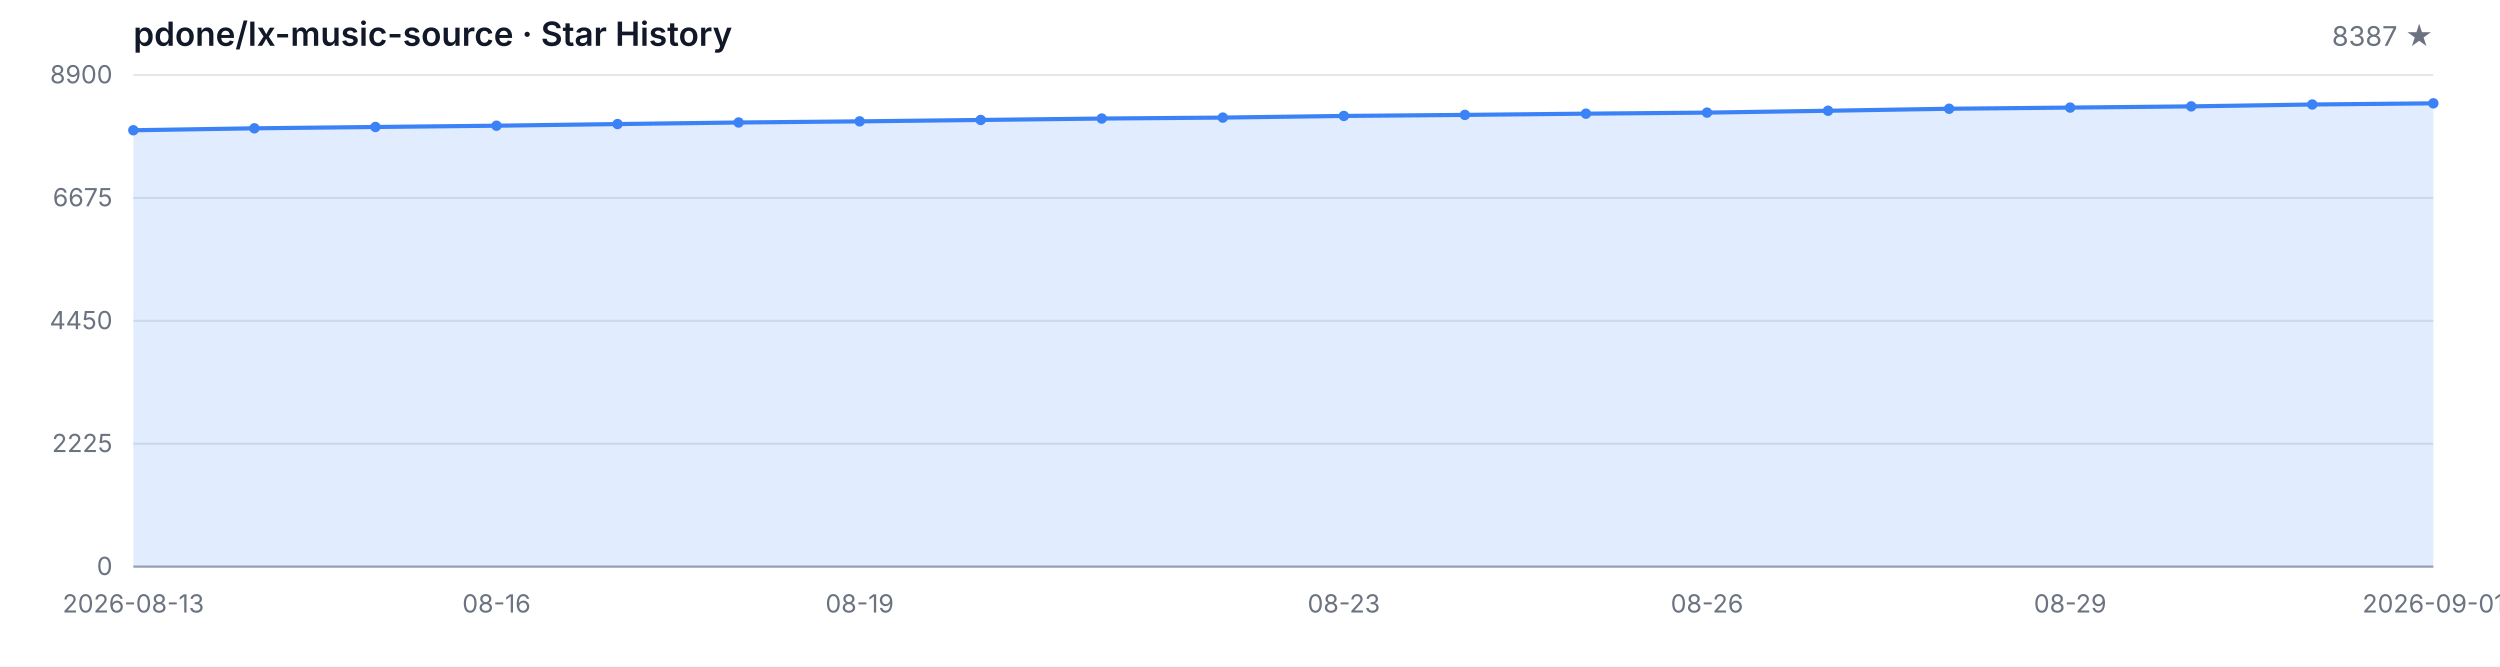
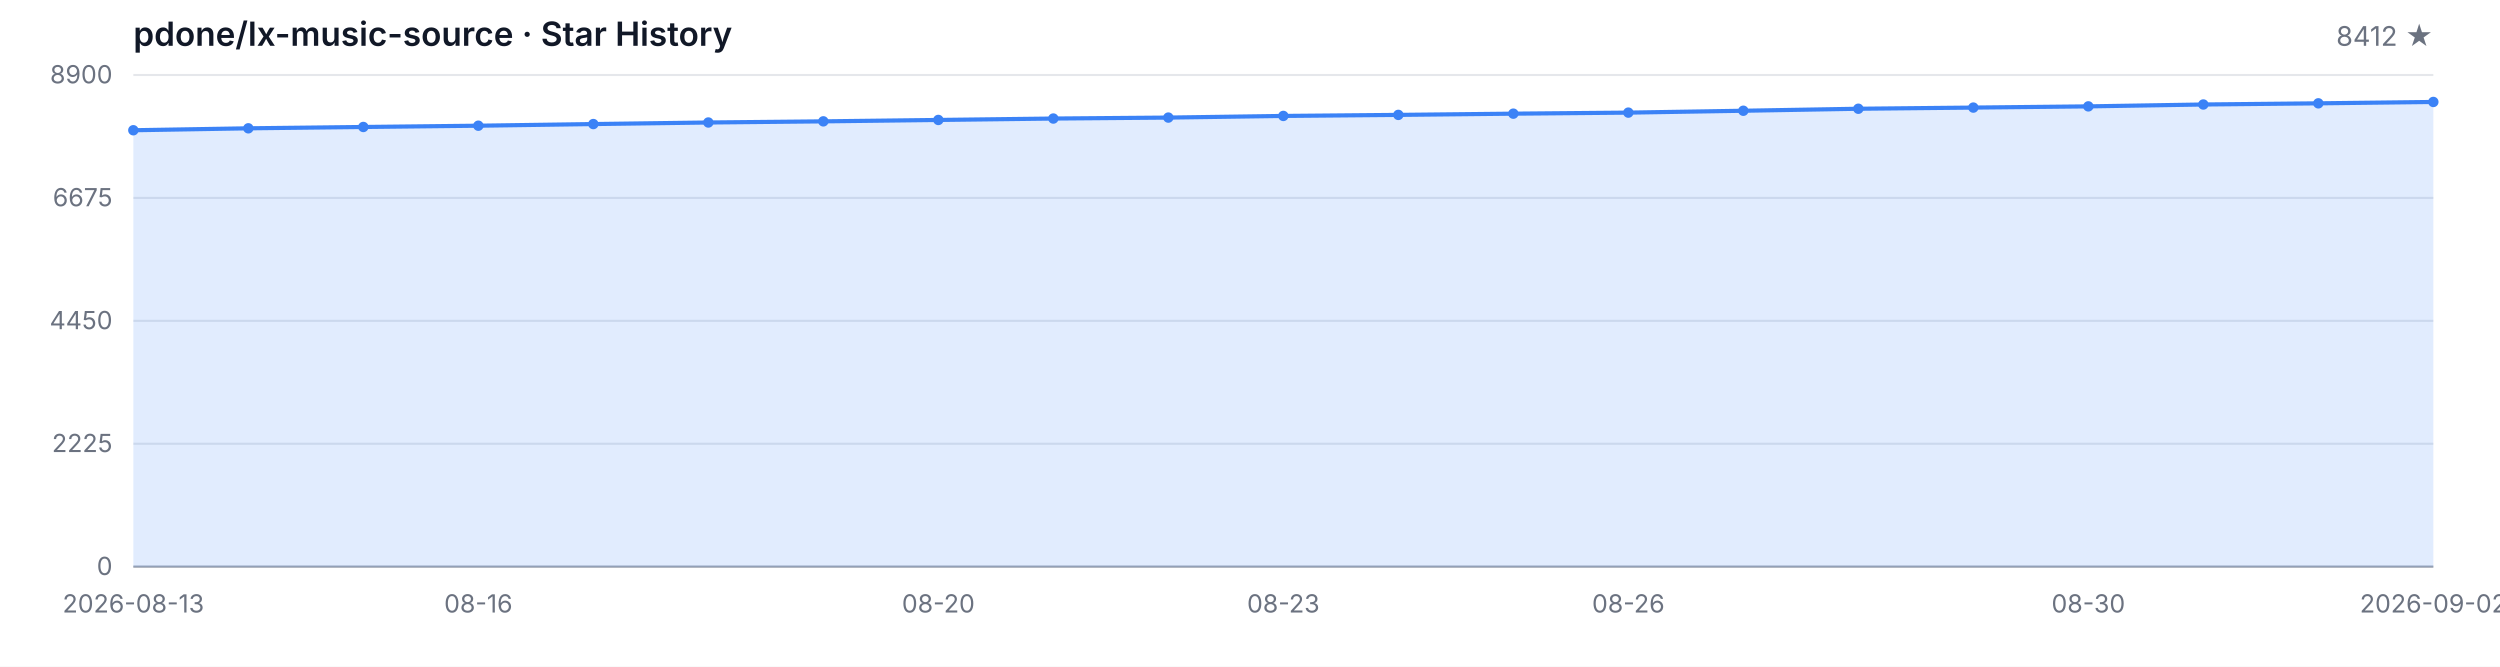
<svg xmlns="http://www.w3.org/2000/svg" width="1200" height="320" viewBox="0 0 1200 320" role="img" aria-label="Star History">
  <style>
  .bg { fill: #ffffff; }
  .grid { stroke: #e5e7eb; stroke-width: 1; }
  .axis { stroke: #9ca3af; stroke-width: 1; }
  .area { fill: rgba(59, 130, 246, 0.15); }
  .line { fill: none; stroke: #3b82f6; stroke-width: 2; stroke-linejoin: round; stroke-linecap: round; }
  .dot { fill: #3b82f6; }
  .tlabel { fill: #6b7280; font-family: -apple-system, BlinkMacSystemFont, 'Segoe UI', sans-serif; font-size: 12px; }
  .title { fill: #111827; font-family: -apple-system, BlinkMacSystemFont, 'Segoe UI', sans-serif; font-size: 16px; font-weight: 600; }
  .subtitle { fill: #6b7280; font-family: -apple-system, BlinkMacSystemFont, 'Segoe UI', sans-serif; font-size: 13px; }
  @media (prefers-color-scheme: dark) {
    .bg { fill: #0d1117; }
    .grid { stroke: #21262d; }
    .axis { stroke: #484f58; }
    .area { fill: rgba(58, 132, 255, 0.18); }
    .line { stroke: #58a6ff; }
    .dot { fill: #58a6ff; }
    .tlabel { fill: #8b949e; }
    .title { fill: #c9d1d9; }
    .subtitle { fill: #8b949e; }
  }
</style>
  <rect class="bg" width="1200" height="320" />
  <text class="title" x="64" y="22">pdone/lx-music-source · Star History</text>
-   <text class="subtitle" x="1168" y="22" text-anchor="end">8387 ★</text>
+   <text class="subtitle" x="1168" y="22" text-anchor="end">8412 ★</text>
  <line class="grid" x1="64" y1="272.00" x2="1168" y2="272.00" />
  <line class="grid" x1="64" y1="213.00" x2="1168" y2="213.00" />
  <line class="grid" x1="64" y1="154.00" x2="1168" y2="154.00" />
  <line class="grid" x1="64" y1="95.00" x2="1168" y2="95.00" />
  <line class="grid" x1="64" y1="36.00" x2="1168" y2="36.00" />
  <text class="tlabel" x="54" y="276.00" text-anchor="end">0</text>
  <text class="tlabel" x="54" y="217.00" text-anchor="end">2225</text>
  <text class="tlabel" x="54" y="158.00" text-anchor="end">4450</text>
  <text class="tlabel" x="54" y="99.00" text-anchor="end">6675</text>
  <text class="tlabel" x="54" y="40.00" text-anchor="end">8900</text>
  <line class="axis" x1="64" y1="272" x2="1168" y2="272" />
-   <path class="area" d="M 64.00 272.00 L 64.00 62.52 L 122.11 61.59 L 180.21 60.95 L 238.32 60.34 L 296.42 59.55 L 354.53 58.80 L 412.63 58.25 L 470.74 57.58 L 528.84 56.90 L 586.95 56.44 L 645.05 55.65 L 703.16 55.15 L 761.26 54.56 L 819.37 54.06 L 877.47 53.16 L 935.58 52.20 L 993.68 51.64 L 1051.79 51.06 L 1109.89 50.16 L 1168.00 49.60 L 1168.00 272.00 Z" />
-   <path class="line" d="M 64.00 62.52 L 122.11 61.59 L 180.21 60.95 L 238.32 60.34 L 296.42 59.55 L 354.53 58.80 L 412.63 58.25 L 470.74 57.58 L 528.84 56.90 L 586.95 56.44 L 645.05 55.65 L 703.16 55.15 L 761.26 54.56 L 819.37 54.06 L 877.47 53.16 L 935.58 52.20 L 993.68 51.64 L 1051.79 51.06 L 1109.89 50.16 L 1168.00 49.60" />
+   <path class="area" d="M 64.00 272.00 L 64.00 62.52 L 119.20 61.59 L 174.40 60.95 L 229.60 60.34 L 284.80 59.55 L 340.00 58.80 L 395.20 58.25 L 450.40 57.58 L 505.60 56.90 L 560.80 56.44 L 616.00 55.65 L 671.20 55.15 L 726.40 54.56 L 781.60 54.06 L 836.80 53.16 L 892.00 52.20 L 947.20 51.64 L 1002.40 51.06 L 1057.60 50.16 L 1112.80 49.60 L 1168.00 48.94 L 1168.00 272.00 Z" />
+   <path class="line" d="M 64.00 62.52 L 119.20 61.59 L 174.40 60.95 L 229.60 60.34 L 284.80 59.55 L 340.00 58.80 L 395.20 58.25 L 450.40 57.58 L 505.60 56.90 L 560.80 56.44 L 616.00 55.65 L 671.20 55.15 L 726.40 54.56 L 781.60 54.06 L 836.80 53.16 L 892.00 52.20 L 947.20 51.64 L 1002.40 51.06 L 1057.60 50.16 L 1112.80 49.60 L 1168.00 48.94" />
  <circle class="dot" cx="64.00" cy="62.52" r="2.5" />
-   <circle class="dot" cx="122.11" cy="61.59" r="2.5" />
-   <circle class="dot" cx="180.21" cy="60.95" r="2.5" />
-   <circle class="dot" cx="238.32" cy="60.34" r="2.5" />
-   <circle class="dot" cx="296.42" cy="59.55" r="2.5" />
-   <circle class="dot" cx="354.53" cy="58.80" r="2.5" />
-   <circle class="dot" cx="412.63" cy="58.25" r="2.5" />
-   <circle class="dot" cx="470.74" cy="57.58" r="2.5" />
-   <circle class="dot" cx="528.84" cy="56.90" r="2.5" />
-   <circle class="dot" cx="586.95" cy="56.44" r="2.5" />
-   <circle class="dot" cx="645.05" cy="55.65" r="2.5" />
-   <circle class="dot" cx="703.16" cy="55.15" r="2.5" />
-   <circle class="dot" cx="761.26" cy="54.56" r="2.5" />
-   <circle class="dot" cx="819.37" cy="54.06" r="2.5" />
-   <circle class="dot" cx="877.47" cy="53.16" r="2.5" />
-   <circle class="dot" cx="935.58" cy="52.20" r="2.5" />
-   <circle class="dot" cx="993.68" cy="51.64" r="2.5" />
-   <circle class="dot" cx="1051.79" cy="51.06" r="2.5" />
-   <circle class="dot" cx="1109.89" cy="50.16" r="2.5" />
-   <circle class="dot" cx="1168.00" cy="49.60" r="2.5" />
+   <circle class="dot" cx="119.20" cy="61.59" r="2.5" />
+   <circle class="dot" cx="174.40" cy="60.95" r="2.5" />
+   <circle class="dot" cx="229.60" cy="60.34" r="2.5" />
+   <circle class="dot" cx="284.80" cy="59.55" r="2.5" />
+   <circle class="dot" cx="340.00" cy="58.80" r="2.5" />
+   <circle class="dot" cx="395.20" cy="58.25" r="2.5" />
+   <circle class="dot" cx="450.40" cy="57.58" r="2.5" />
+   <circle class="dot" cx="505.60" cy="56.90" r="2.5" />
+   <circle class="dot" cx="560.80" cy="56.44" r="2.5" />
+   <circle class="dot" cx="616.00" cy="55.65" r="2.5" />
+   <circle class="dot" cx="671.20" cy="55.15" r="2.5" />
+   <circle class="dot" cx="726.40" cy="54.56" r="2.5" />
+   <circle class="dot" cx="781.60" cy="54.06" r="2.5" />
+   <circle class="dot" cx="836.80" cy="53.16" r="2.5" />
+   <circle class="dot" cx="892.00" cy="52.20" r="2.5" />
+   <circle class="dot" cx="947.20" cy="51.64" r="2.5" />
+   <circle class="dot" cx="1002.40" cy="51.06" r="2.5" />
+   <circle class="dot" cx="1057.60" cy="50.16" r="2.5" />
+   <circle class="dot" cx="1112.80" cy="49.60" r="2.5" />
+   <circle class="dot" cx="1168.00" cy="48.94" r="2.5" />
  <text class="tlabel" x="64.00" y="294" text-anchor="middle">2026-08-13</text>
-   <text class="tlabel" x="238.32" y="294" text-anchor="middle">08-16</text>
-   <text class="tlabel" x="412.63" y="294" text-anchor="middle">08-19</text>
-   <text class="tlabel" x="645.05" y="294" text-anchor="middle">08-23</text>
-   <text class="tlabel" x="819.37" y="294" text-anchor="middle">08-26</text>
-   <text class="tlabel" x="993.68" y="294" text-anchor="middle">08-29</text>
-   <text class="tlabel" x="1168.00" y="294" text-anchor="middle">2026-09-01</text>
+   <text class="tlabel" x="229.60" y="294" text-anchor="middle">08-16</text>
+   <text class="tlabel" x="450.40" y="294" text-anchor="middle">08-20</text>
+   <text class="tlabel" x="616.00" y="294" text-anchor="middle">08-23</text>
+   <text class="tlabel" x="781.60" y="294" text-anchor="middle">08-26</text>
+   <text class="tlabel" x="1002.40" y="294" text-anchor="middle">08-30</text>
+   <text class="tlabel" x="1168.00" y="294" text-anchor="middle">2026-09-02</text>
</svg>
